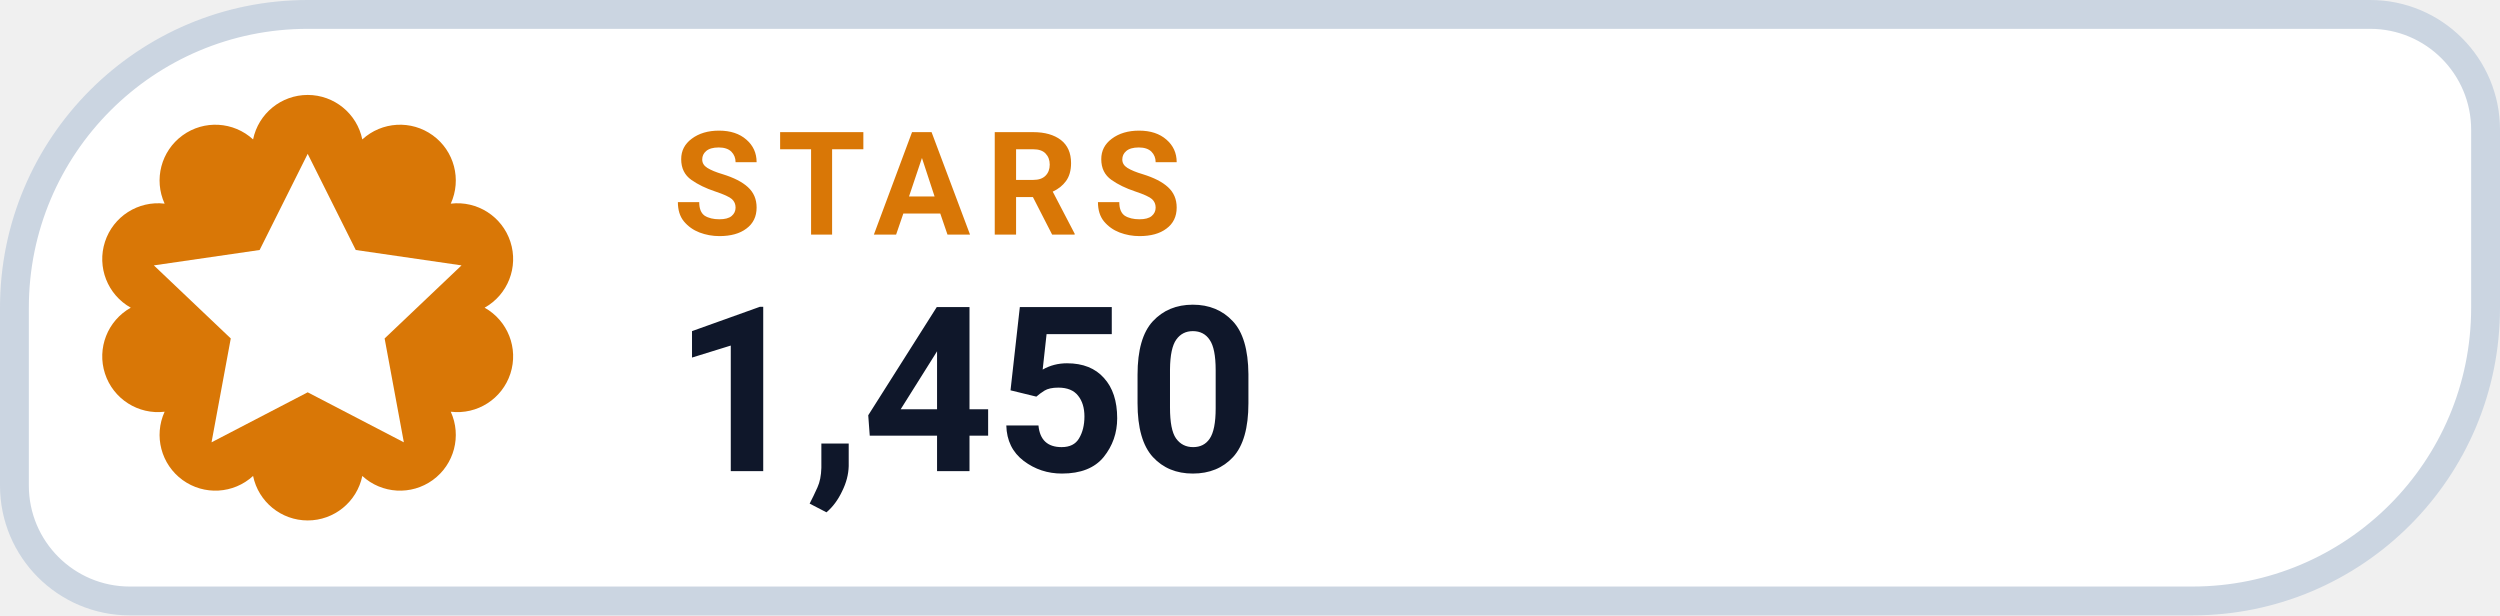
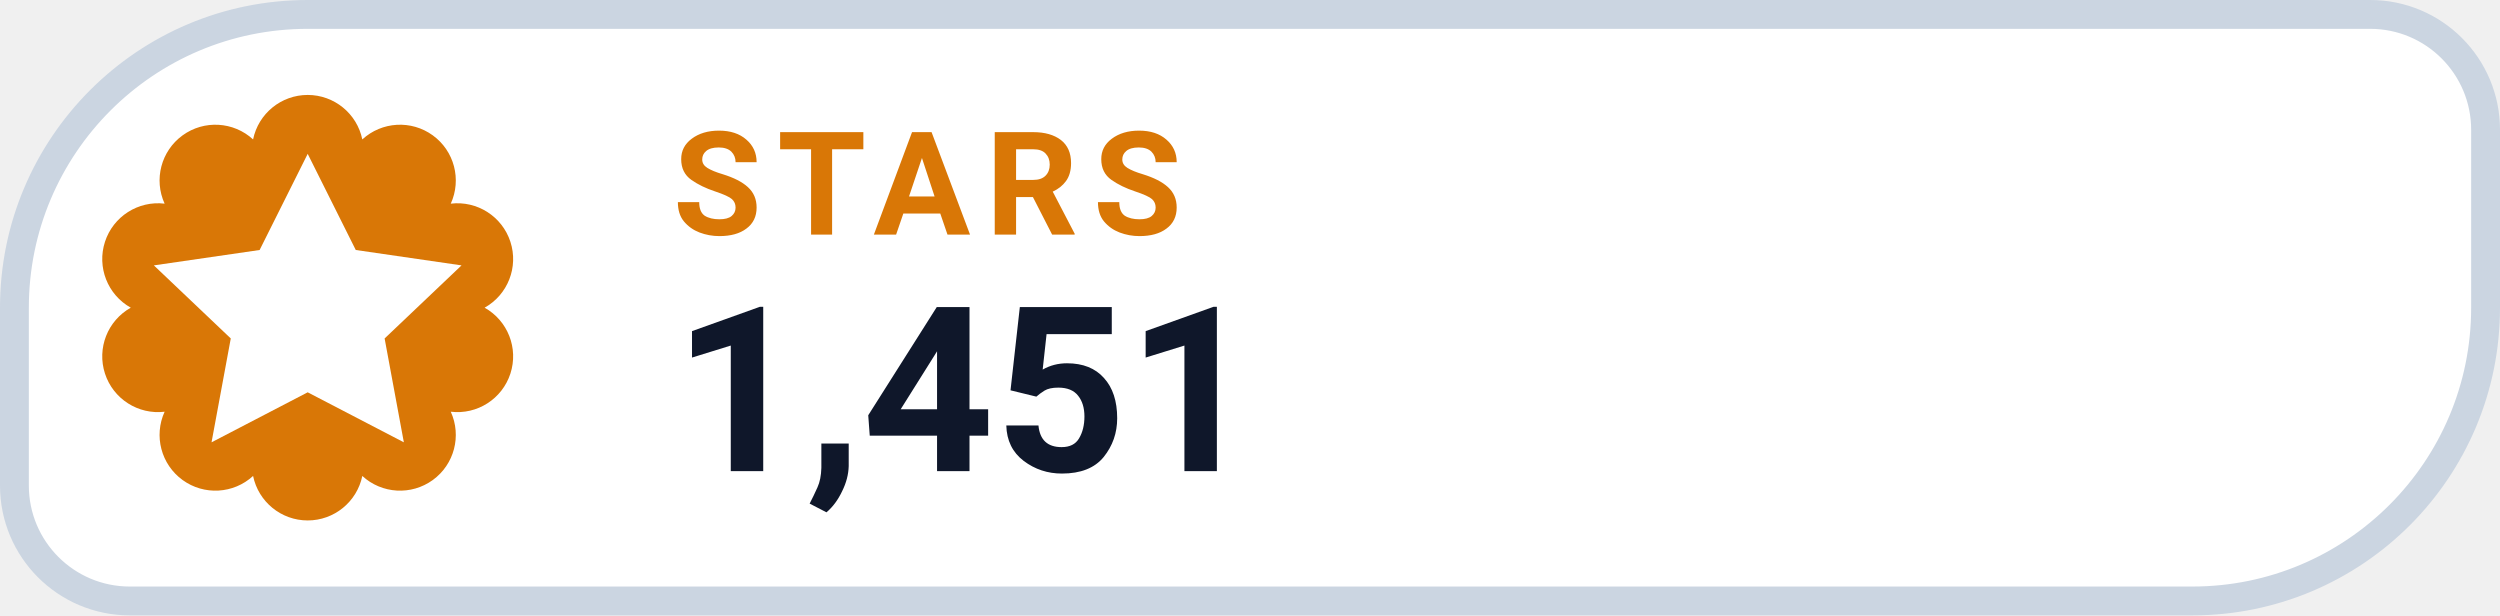
- <svg xmlns="http://www.w3.org/2000/svg" width="130" height="32" viewBox="0 0 130 32" role="img" aria-label="STARS 1,450">
+ <svg xmlns="http://www.w3.org/2000/svg" width="130" height="32" viewBox="0 0 130 32" role="img" aria-label="STARS 1,451">
  <path d="M 16.00 0.75 H 123.25 A 6.00 6.00 0 0 1 129.25 6.75 V 16.00 A 15.25 15.25 0 0 1 114.00 31.25 H 6.75 A 6.00 6.00 0 0 1 0.75 25.25 V 16.00 A 15.25 15.25 0 0 1 16.00 0.75 Z" fill="#FFFFFF" stroke="#CBD5E1" stroke-width="1.5" />
  <path d="M 13.16 7.25 A 2.90 2.90 0 0 1 18.84 7.25 A 2.90 2.90 0 0 1 23.44 10.59 A 2.90 2.90 0 0 1 25.20 16.00 A 2.90 2.90 0 0 1 23.44 21.41 A 2.90 2.90 0 0 1 18.84 24.75 A 2.90 2.90 0 0 1 13.16 24.75 A 2.90 2.90 0 0 1 8.56 21.41 A 2.90 2.90 0 0 1 6.80 16.00 A 2.90 2.90 0 0 1 8.56 10.59 A 2.90 2.90 0 0 1 13.16 7.25 Z" fill="#D97706" />
  <g transform="translate(16 16)" style="color:#FFFFFF;">
    <path d="M0 -8 l2.5 5 5.5 .8 -4 3.8 1 5.4 -5 -2.6 -5 2.6 1 -5.4 -4 -3.8 5.5 -.8 Z" fill="currentColor" />
  </g>
  <text x="35" y="12.2" fill="#D97706" font-family="-apple-system,BlinkMacSystemFont,'Segoe UI',Roboto,Helvetica,Arial,sans-serif" font-size="7.5" font-weight="700" letter-spacing=".8">STARS</text>
-   <text x="35" y="24.5" fill="#0F172A" font-family="-apple-system,BlinkMacSystemFont,'Segoe UI',Roboto,Helvetica,Arial,sans-serif" font-size="12" font-weight="750">1,450</text>
+   <text x="35" y="24.5" fill="#0F172A" font-family="-apple-system,BlinkMacSystemFont,'Segoe UI',Roboto,Helvetica,Arial,sans-serif" font-size="12" font-weight="750">1,451</text>
</svg>
